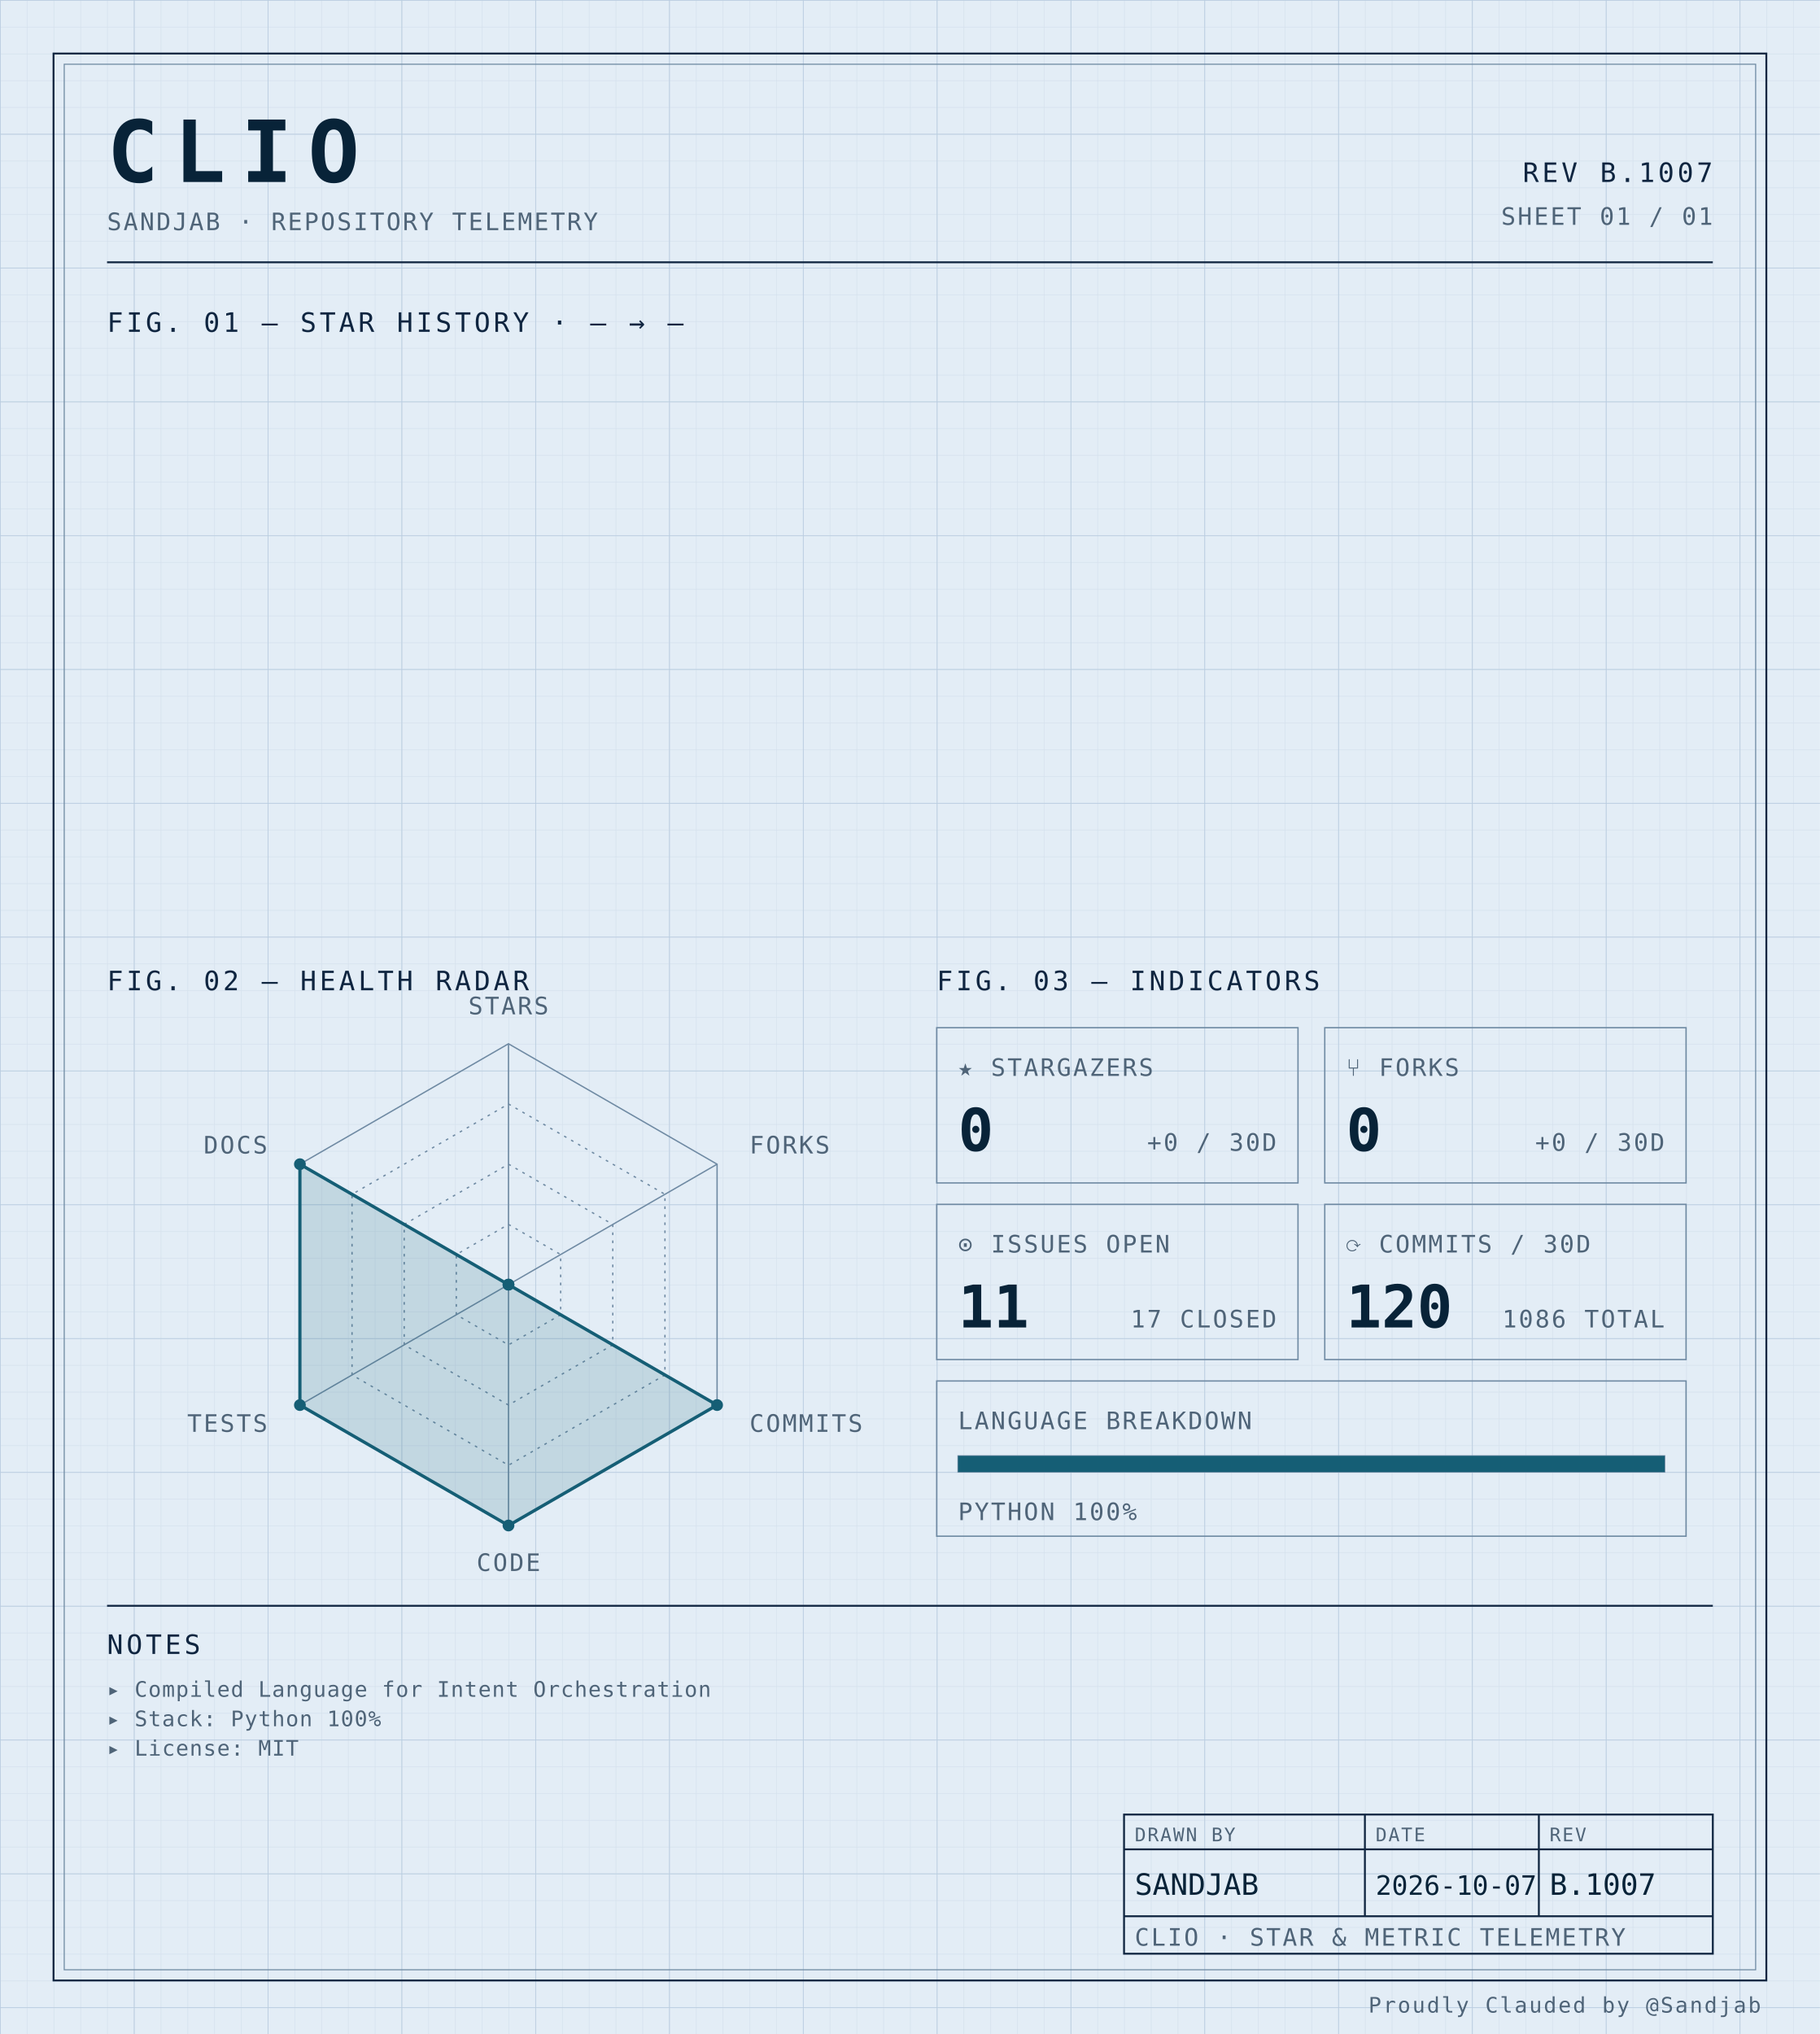
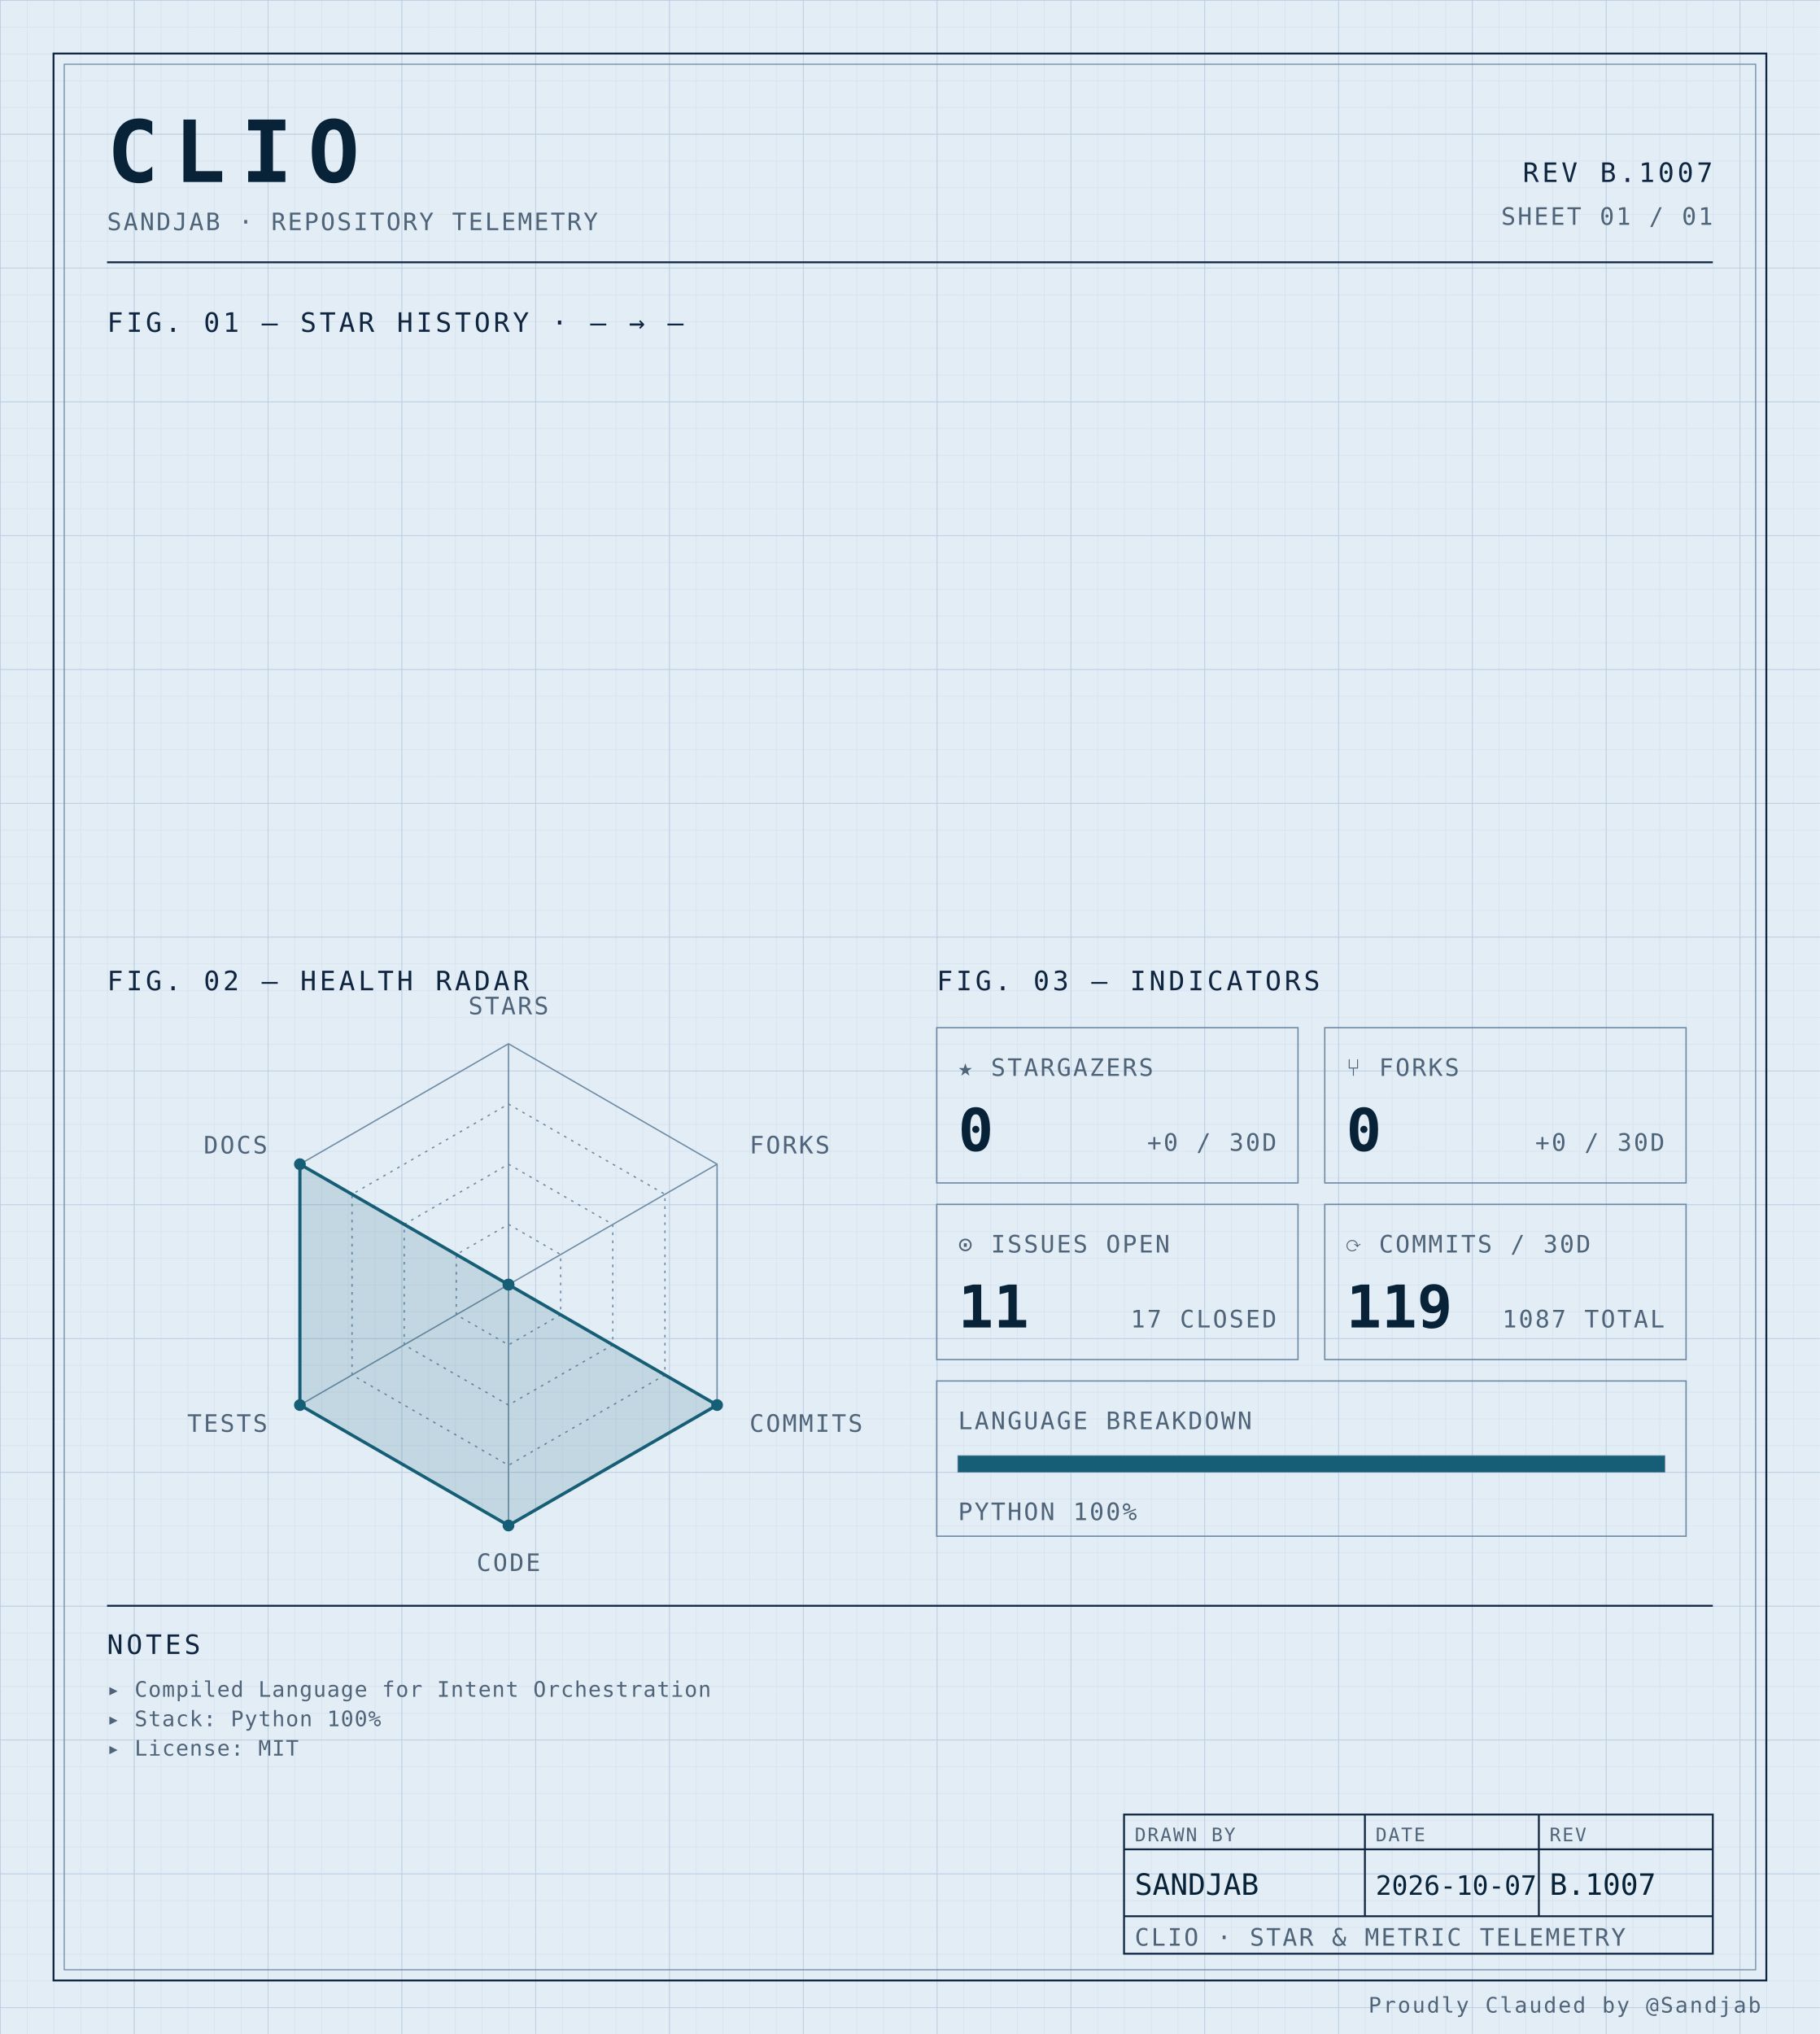
<svg xmlns="http://www.w3.org/2000/svg" width="100%" viewBox="0 0 680 760" role="img">
  <defs>
    <pattern id="grid-fine" width="10" height="10" patternUnits="userSpaceOnUse">
      <path d="M10 0H0V10" fill="none" stroke="#d4e0ec" stroke-width="0.4" />
    </pattern>
    <pattern id="grid-major" width="50" height="50" patternUnits="userSpaceOnUse">
      <path d="M50 0H0V50" fill="none" stroke="#b8cce0" stroke-width="0.5" />
    </pattern>
  </defs>
  <rect x="0" y="0" width="680" height="760" fill="#e3edf6" />
  <rect x="0" y="0" width="680" height="760" fill="url(#grid-fine)" />
  <rect x="0" y="0" width="680" height="760" fill="url(#grid-major)" />
  <rect x="20" y="20" width="640" height="720" fill="none" stroke="#0f2540" stroke-width="0.7" />
  <rect x="24" y="24" width="632" height="712" fill="none" stroke="#6f8aa3" stroke-width="0.4" />
  <text x="40" y="68" font-family="ui-monospace, 'SF Mono', 'JetBrains Mono', 'Cascadia Code', Consolas, monospace" font-size="32" font-weight="700" fill="#082338" text-anchor="start" letter-spacing="0.18em">CLIO</text>
  <text x="40" y="86" font-family="ui-monospace, 'SF Mono', 'JetBrains Mono', 'Cascadia Code', Consolas, monospace" font-size="9" font-weight="400" fill="#4f6478" text-anchor="start" letter-spacing="0.08em">SANDJAB · REPOSITORY TELEMETRY</text>
  <text x="640" y="68" font-family="ui-monospace, 'SF Mono', 'JetBrains Mono', 'Cascadia Code', Consolas, monospace" font-size="10" font-weight="400" fill="#0f2540" text-anchor="end" letter-spacing="0.12em">REV B.1007</text>
  <text x="640" y="84" font-family="ui-monospace, 'SF Mono', 'JetBrains Mono', 'Cascadia Code', Consolas, monospace" font-size="9" font-weight="400" fill="#4f6478" text-anchor="end" letter-spacing="0.08em">SHEET 01 / 01</text>
  <line x1="40" y1="98" x2="640" y2="98" stroke="#0f2540" stroke-width="0.7" />
  <text x="40" y="124" font-family="ui-monospace, 'SF Mono', 'JetBrains Mono', 'Cascadia Code', Consolas, monospace" font-size="10" font-weight="400" fill="#0f2540" text-anchor="start" letter-spacing="0.12em">FIG. 01 — STAR HISTORY · — → —</text>
  <text x="40" y="370" font-family="ui-monospace, 'SF Mono', 'JetBrains Mono', 'Cascadia Code', Consolas, monospace" font-size="10" font-weight="400" fill="#0f2540" text-anchor="start" letter-spacing="0.12em">FIG. 02 — HEALTH RADAR</text>
  <g transform="translate(190 480)">
    <polygon points="0.00,-90.00 77.94,-45.00 77.94,45.00 0.00,90.00 -77.94,45.00 -77.94,-45.00" fill="none" stroke="#6f8aa3" stroke-width="0.5" />
    <polygon points="0.00,-67.50 58.46,-33.75 58.46,33.75 0.00,67.50 -58.46,33.75 -58.46,-33.75" fill="none" stroke="#6f8aa3" stroke-width="0.5" stroke-dasharray="1,2" />
    <polygon points="0.00,-45.00 38.97,-22.50 38.97,22.50 0.00,45.00 -38.97,22.50 -38.97,-22.50" fill="none" stroke="#6f8aa3" stroke-width="0.5" stroke-dasharray="1,2" />
    <polygon points="0.00,-22.50 19.49,-11.25 19.49,11.25 0.00,22.50 -19.49,11.25 -19.49,-11.25" fill="none" stroke="#6f8aa3" stroke-width="0.5" stroke-dasharray="1,2" />
    <line x1="0" y1="0" x2="0.00" y2="-90.00" stroke="#6f8aa3" stroke-width="0.5" />
    <line x1="0" y1="0" x2="77.94" y2="-45.00" stroke="#6f8aa3" stroke-width="0.5" />
    <line x1="0" y1="0" x2="77.94" y2="45.00" stroke="#6f8aa3" stroke-width="0.5" />
    <line x1="0" y1="0" x2="0.00" y2="90.00" stroke="#6f8aa3" stroke-width="0.5" />
    <line x1="0" y1="0" x2="-77.94" y2="45.00" stroke="#6f8aa3" stroke-width="0.5" />
    <line x1="0" y1="0" x2="-77.94" y2="-45.00" stroke="#6f8aa3" stroke-width="0.5" />
    <polygon points="0.00,0.00 0.00,0.00 77.94,45.00 0.00,90.00 -77.94,45.00 -77.94,-45.00" fill="#155e75" fill-opacity="0.16" stroke="#155e75" stroke-width="1.2" />
    <circle cx="0.00" cy="0.00" r="2.2" fill="#155e75" />
    <circle cx="0.00" cy="0.00" r="2.2" fill="#155e75" />
    <circle cx="77.94" cy="45.00" r="2.2" fill="#155e75" />
    <circle cx="0.00" cy="90.00" r="2.2" fill="#155e75" />
    <circle cx="-77.94" cy="45.00" r="2.2" fill="#155e75" />
    <circle cx="-77.94" cy="-45.00" r="2.2" fill="#155e75" />
    <text x="6.3681633555662356e-15" y="-101" font-family="ui-monospace, 'SF Mono', 'JetBrains Mono', 'Cascadia Code', Consolas, monospace" font-size="9" font-weight="400" fill="#4f6478" text-anchor="middle" letter-spacing="0.08em">STARS</text>
    <text x="90.067" y="-49" font-family="ui-monospace, 'SF Mono', 'JetBrains Mono', 'Cascadia Code', Consolas, monospace" font-size="9" font-weight="400" fill="#4f6478" text-anchor="start" letter-spacing="0.08em">FORKS</text>
    <text x="90.067" y="55" font-family="ui-monospace, 'SF Mono', 'JetBrains Mono', 'Cascadia Code', Consolas, monospace" font-size="9" font-weight="400" fill="#4f6478" text-anchor="start" letter-spacing="0.08em">COMMITS</text>
    <text x="6.3681633555662356e-15" y="107" font-family="ui-monospace, 'SF Mono', 'JetBrains Mono', 'Cascadia Code', Consolas, monospace" font-size="9" font-weight="400" fill="#4f6478" text-anchor="middle" letter-spacing="0.08em">CODE</text>
    <text x="-90.067" y="55" font-family="ui-monospace, 'SF Mono', 'JetBrains Mono', 'Cascadia Code', Consolas, monospace" font-size="9" font-weight="400" fill="#4f6478" text-anchor="end" letter-spacing="0.08em">TESTS</text>
    <text x="-90.067" y="-49" font-family="ui-monospace, 'SF Mono', 'JetBrains Mono', 'Cascadia Code', Consolas, monospace" font-size="9" font-weight="400" fill="#4f6478" text-anchor="end" letter-spacing="0.08em">DOCS</text>
  </g>
  <text x="350" y="370" font-family="ui-monospace, 'SF Mono', 'JetBrains Mono', 'Cascadia Code', Consolas, monospace" font-size="10" font-weight="400" fill="#0f2540" text-anchor="start" letter-spacing="0.12em">FIG. 03 — INDICATORS</text>
  <rect x="350" y="384" width="135" height="58" fill="none" stroke="#6f8aa3" stroke-width="0.5" />
  <text x="358" y="402" font-family="ui-monospace, 'SF Mono', 'JetBrains Mono', 'Cascadia Code', Consolas, monospace" font-size="9" font-weight="400" fill="#4f6478" text-anchor="start" letter-spacing="0.08em">★ STARGAZERS</text>
  <text x="358" y="430" font-family="ui-monospace, 'SF Mono', 'JetBrains Mono', 'Cascadia Code', Consolas, monospace" font-size="22" font-weight="700" fill="#082338" text-anchor="start" letter-spacing="normal">0</text>
  <text x="477" y="430" font-family="ui-monospace, 'SF Mono', 'JetBrains Mono', 'Cascadia Code', Consolas, monospace" font-size="9" font-weight="400" fill="#4f6478" text-anchor="end" letter-spacing="0.08em">+0 / 30D</text>
  <rect x="495" y="384" width="135" height="58" fill="none" stroke="#6f8aa3" stroke-width="0.5" />
  <text x="503" y="402" font-family="ui-monospace, 'SF Mono', 'JetBrains Mono', 'Cascadia Code', Consolas, monospace" font-size="9" font-weight="400" fill="#4f6478" text-anchor="start" letter-spacing="0.08em">⑂ FORKS</text>
  <text x="503" y="430" font-family="ui-monospace, 'SF Mono', 'JetBrains Mono', 'Cascadia Code', Consolas, monospace" font-size="22" font-weight="700" fill="#082338" text-anchor="start" letter-spacing="normal">0</text>
  <text x="622" y="430" font-family="ui-monospace, 'SF Mono', 'JetBrains Mono', 'Cascadia Code', Consolas, monospace" font-size="9" font-weight="400" fill="#4f6478" text-anchor="end" letter-spacing="0.08em">+0 / 30D</text>
  <rect x="350" y="450" width="135" height="58" fill="none" stroke="#6f8aa3" stroke-width="0.5" />
  <text x="358" y="468" font-family="ui-monospace, 'SF Mono', 'JetBrains Mono', 'Cascadia Code', Consolas, monospace" font-size="9" font-weight="400" fill="#4f6478" text-anchor="start" letter-spacing="0.08em">⊙ ISSUES OPEN</text>
  <text x="358" y="496" font-family="ui-monospace, 'SF Mono', 'JetBrains Mono', 'Cascadia Code', Consolas, monospace" font-size="22" font-weight="700" fill="#082338" text-anchor="start" letter-spacing="normal">11</text>
  <text x="477" y="496" font-family="ui-monospace, 'SF Mono', 'JetBrains Mono', 'Cascadia Code', Consolas, monospace" font-size="9" font-weight="400" fill="#4f6478" text-anchor="end" letter-spacing="0.08em">17 CLOSED</text>
  <rect x="495" y="450" width="135" height="58" fill="none" stroke="#6f8aa3" stroke-width="0.5" />
  <text x="503" y="468" font-family="ui-monospace, 'SF Mono', 'JetBrains Mono', 'Cascadia Code', Consolas, monospace" font-size="9" font-weight="400" fill="#4f6478" text-anchor="start" letter-spacing="0.08em">⟳ COMMITS / 30D</text>
-   <text x="503" y="496" font-family="ui-monospace, 'SF Mono', 'JetBrains Mono', 'Cascadia Code', Consolas, monospace" font-size="22" font-weight="700" fill="#082338" text-anchor="start" letter-spacing="normal">120</text>
-   <text x="622" y="496" font-family="ui-monospace, 'SF Mono', 'JetBrains Mono', 'Cascadia Code', Consolas, monospace" font-size="9" font-weight="400" fill="#4f6478" text-anchor="end" letter-spacing="0.08em">1086 TOTAL</text>
+   <text x="503" y="496" font-family="ui-monospace, 'SF Mono', 'JetBrains Mono', 'Cascadia Code', Consolas, monospace" font-size="22" font-weight="700" fill="#082338" text-anchor="start" letter-spacing="normal">119</text>
+   <text x="622" y="496" font-family="ui-monospace, 'SF Mono', 'JetBrains Mono', 'Cascadia Code', Consolas, monospace" font-size="9" font-weight="400" fill="#4f6478" text-anchor="end" letter-spacing="0.08em">1087 TOTAL</text>
  <rect x="350" y="516" width="280" height="58" fill="none" stroke="#6f8aa3" stroke-width="0.5" />
  <text x="358" y="534" font-family="ui-monospace, 'SF Mono', 'JetBrains Mono', 'Cascadia Code', Consolas, monospace" font-size="9" font-weight="400" fill="#4f6478" text-anchor="start" letter-spacing="0.08em">LANGUAGE BREAKDOWN</text>
  <rect x="358" y="544" width="264" height="6" fill="none" stroke="#6f8aa3" stroke-width="0.5" />
  <rect x="358" y="544" width="264.00" height="6" fill="#155e75" />
  <text x="358" y="568" font-family="ui-monospace, 'SF Mono', 'JetBrains Mono', 'Cascadia Code', Consolas, monospace" font-size="9" font-weight="400" fill="#4f6478" text-anchor="start" letter-spacing="0.08em">PYTHON 100%</text>
  <line x1="40" y1="600" x2="640" y2="600" stroke="#0f2540" stroke-width="0.7" />
  <text x="40" y="618" font-family="ui-monospace, 'SF Mono', 'JetBrains Mono', 'Cascadia Code', Consolas, monospace" font-size="10" font-weight="400" fill="#0f2540" text-anchor="start" letter-spacing="0.12em">NOTES</text>
  <text x="40" y="634" font-family="ui-monospace, 'SF Mono', 'JetBrains Mono', 'Cascadia Code', Consolas, monospace" font-size="8" font-weight="400" fill="#4f6478" text-anchor="start" letter-spacing="0.04em">▸ Compiled Language for Intent Orchestration</text>
  <text x="40" y="645" font-family="ui-monospace, 'SF Mono', 'JetBrains Mono', 'Cascadia Code', Consolas, monospace" font-size="8" font-weight="400" fill="#4f6478" text-anchor="start" letter-spacing="0.04em">▸ Stack: Python 100%</text>
  <text x="40" y="656" font-family="ui-monospace, 'SF Mono', 'JetBrains Mono', 'Cascadia Code', Consolas, monospace" font-size="8" font-weight="400" fill="#4f6478" text-anchor="start" letter-spacing="0.04em">▸ License: MIT</text>
  <rect x="420" y="678" width="220" height="52" fill="none" stroke="#0f2540" stroke-width="0.7" />
  <line x1="420" y1="691" x2="640" y2="691" stroke="#0f2540" stroke-width="0.7" />
  <line x1="420" y1="716" x2="640" y2="716" stroke="#0f2540" stroke-width="0.7" />
  <line x1="510" y1="678" x2="510" y2="716" stroke="#0f2540" stroke-width="0.7" />
  <line x1="575" y1="678" x2="575" y2="716" stroke="#0f2540" stroke-width="0.7" />
  <text x="424" y="688" font-family="ui-monospace, 'SF Mono', 'JetBrains Mono', 'Cascadia Code', Consolas, monospace" font-size="7" font-weight="400" fill="#4f6478" text-anchor="start" letter-spacing="0.08em">DRAWN BY</text>
  <text x="514" y="688" font-family="ui-monospace, 'SF Mono', 'JetBrains Mono', 'Cascadia Code', Consolas, monospace" font-size="7" font-weight="400" fill="#4f6478" text-anchor="start" letter-spacing="0.08em">DATE</text>
  <text x="579" y="688" font-family="ui-monospace, 'SF Mono', 'JetBrains Mono', 'Cascadia Code', Consolas, monospace" font-size="7" font-weight="400" fill="#4f6478" text-anchor="start" letter-spacing="0.08em">REV</text>
  <text x="424" y="708" font-family="ui-monospace, 'SF Mono', 'JetBrains Mono', 'Cascadia Code', Consolas, monospace" font-size="11" font-weight="400" fill="#082338" text-anchor="start" letter-spacing="normal">SANDJAB</text>
  <text x="514" y="708" font-family="ui-monospace, 'SF Mono', 'JetBrains Mono', 'Cascadia Code', Consolas, monospace" font-size="10" font-weight="400" fill="#082338" text-anchor="start" letter-spacing="normal">2026-10-07</text>
  <text x="579" y="708" font-family="ui-monospace, 'SF Mono', 'JetBrains Mono', 'Cascadia Code', Consolas, monospace" font-size="11" font-weight="400" fill="#082338" text-anchor="start" letter-spacing="normal">B.1007</text>
  <text x="424" y="727" font-family="ui-monospace, 'SF Mono', 'JetBrains Mono', 'Cascadia Code', Consolas, monospace" font-size="9" font-weight="400" fill="#4f6478" text-anchor="start" letter-spacing="0.08em">CLIO · STAR &amp; METRIC TELEMETRY</text>
  <text x="658" y="752" font-family="ui-monospace, 'SF Mono', 'JetBrains Mono', 'Cascadia Code', Consolas, monospace" font-size="8" font-weight="400" fill="#4f6478" text-anchor="end" letter-spacing="0.08em">Proudly Clauded by @Sandjab</text>
</svg>
